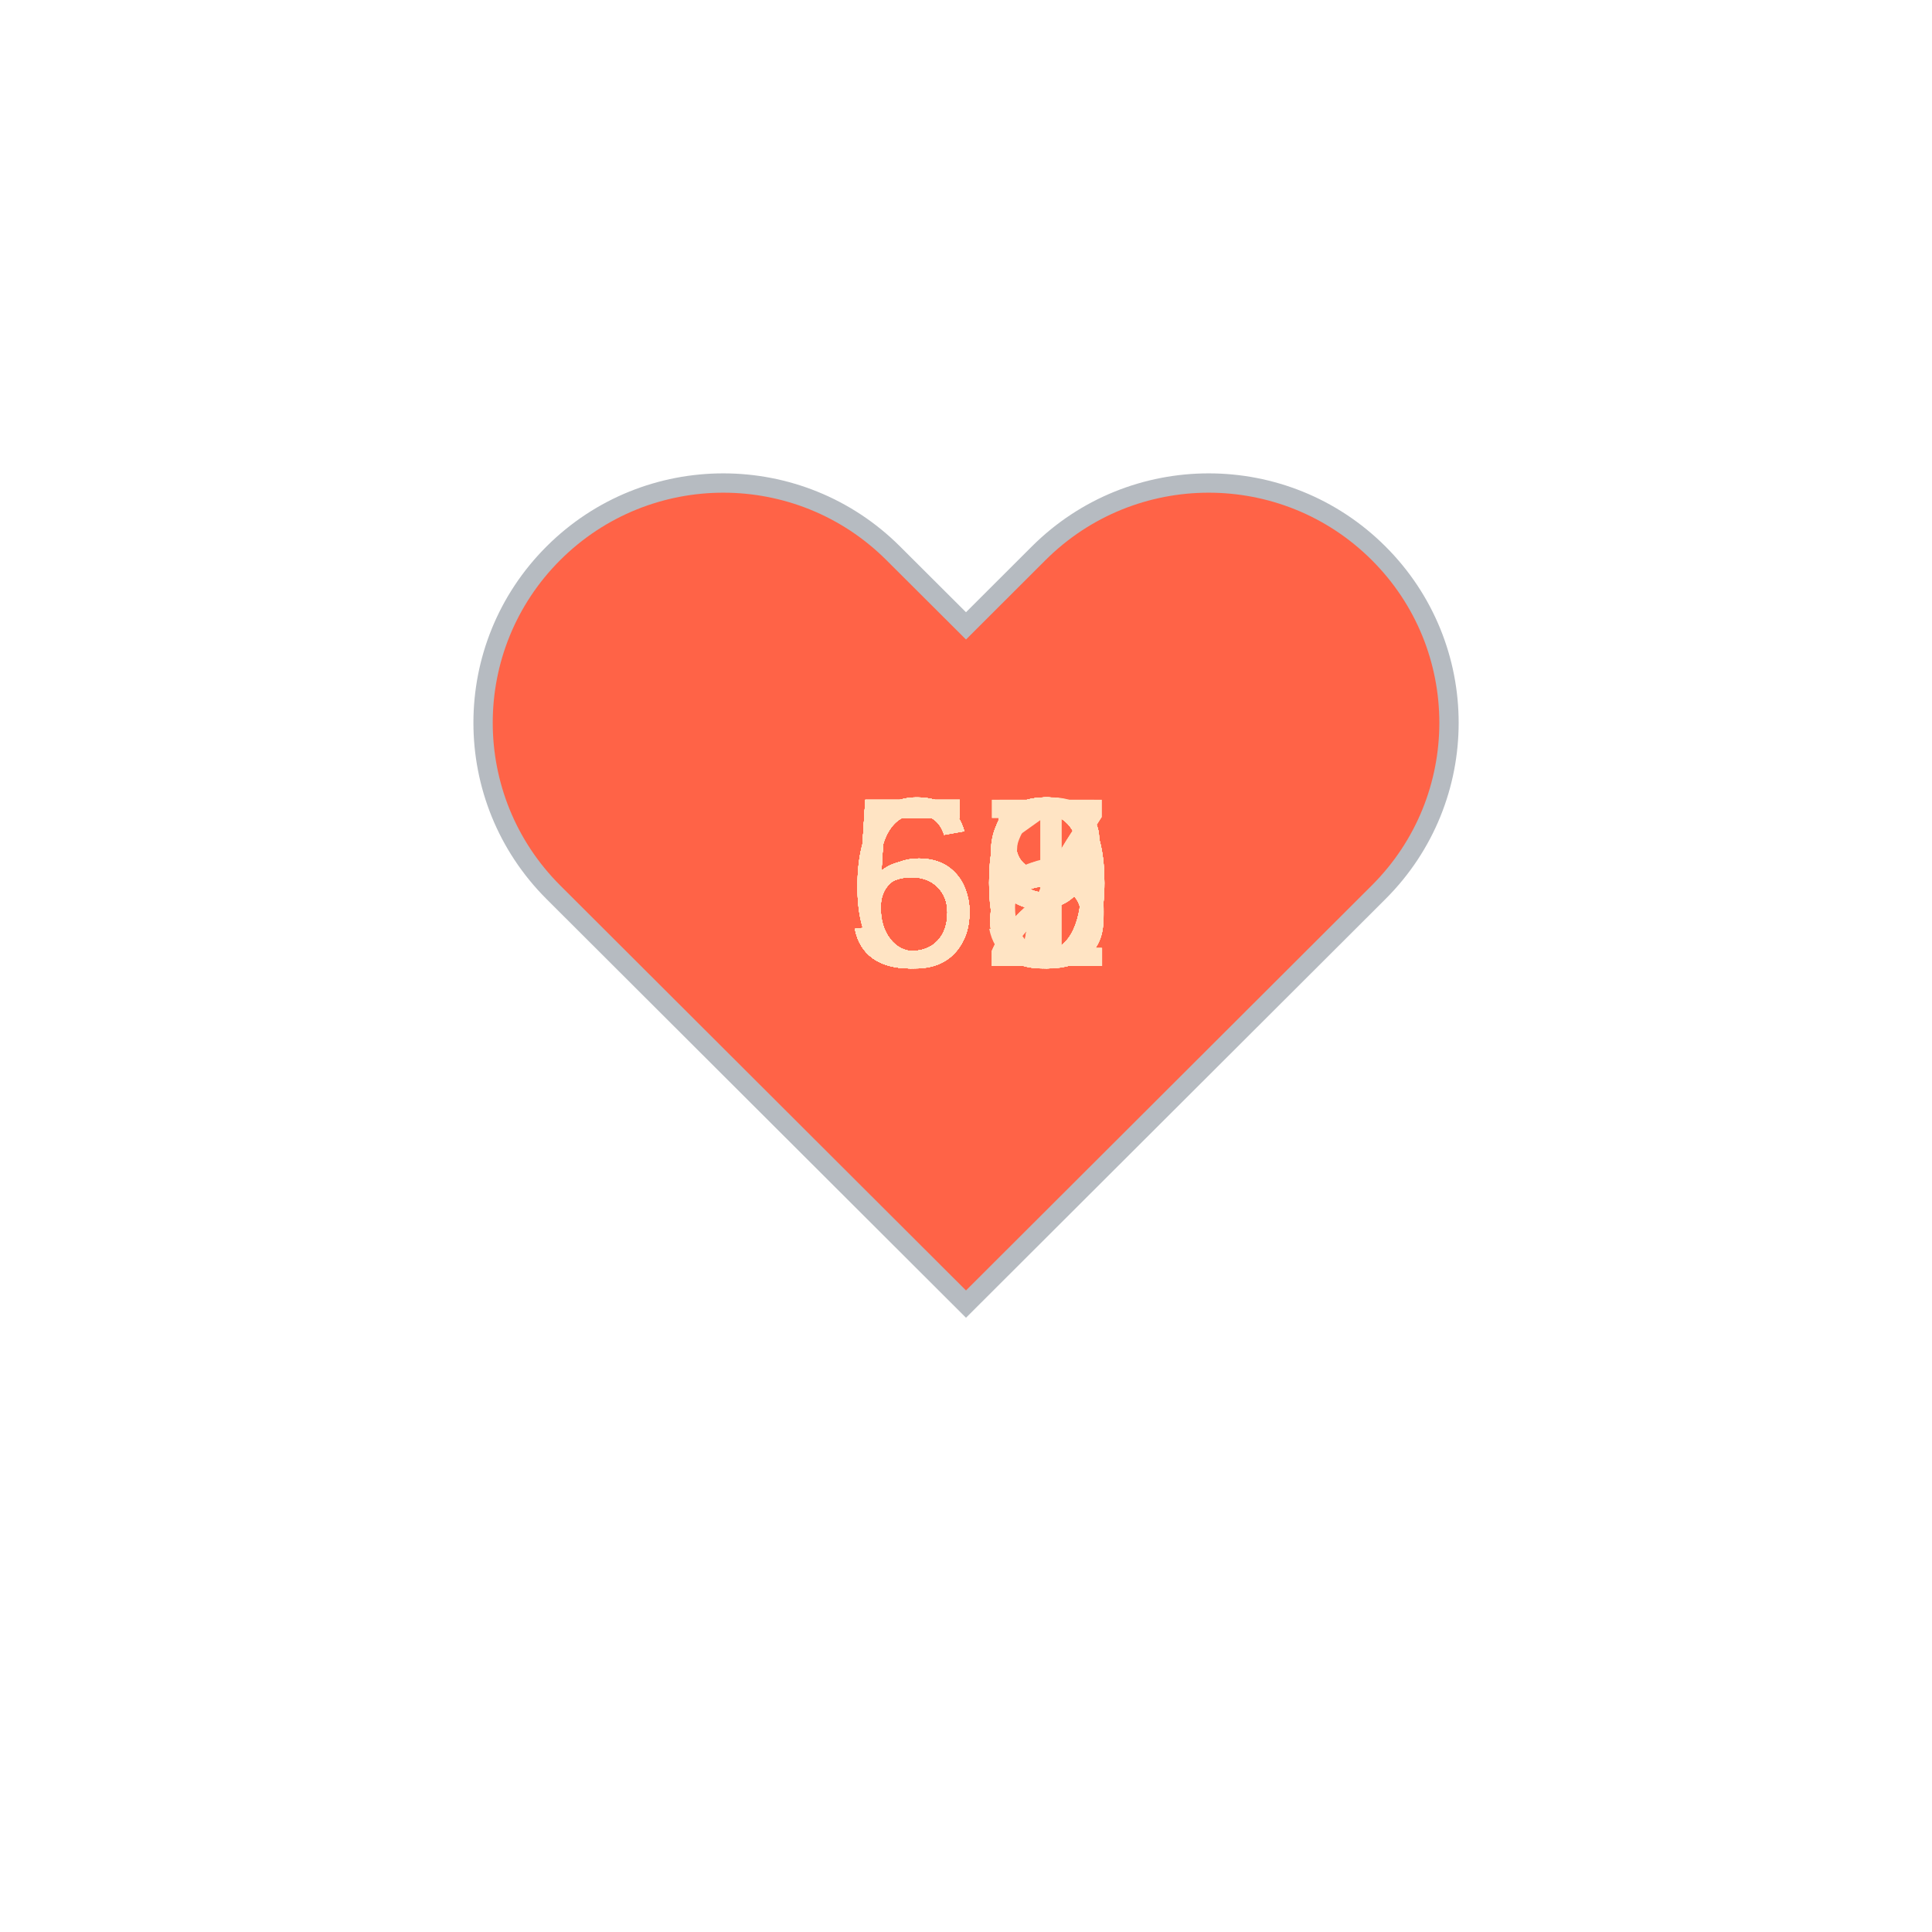
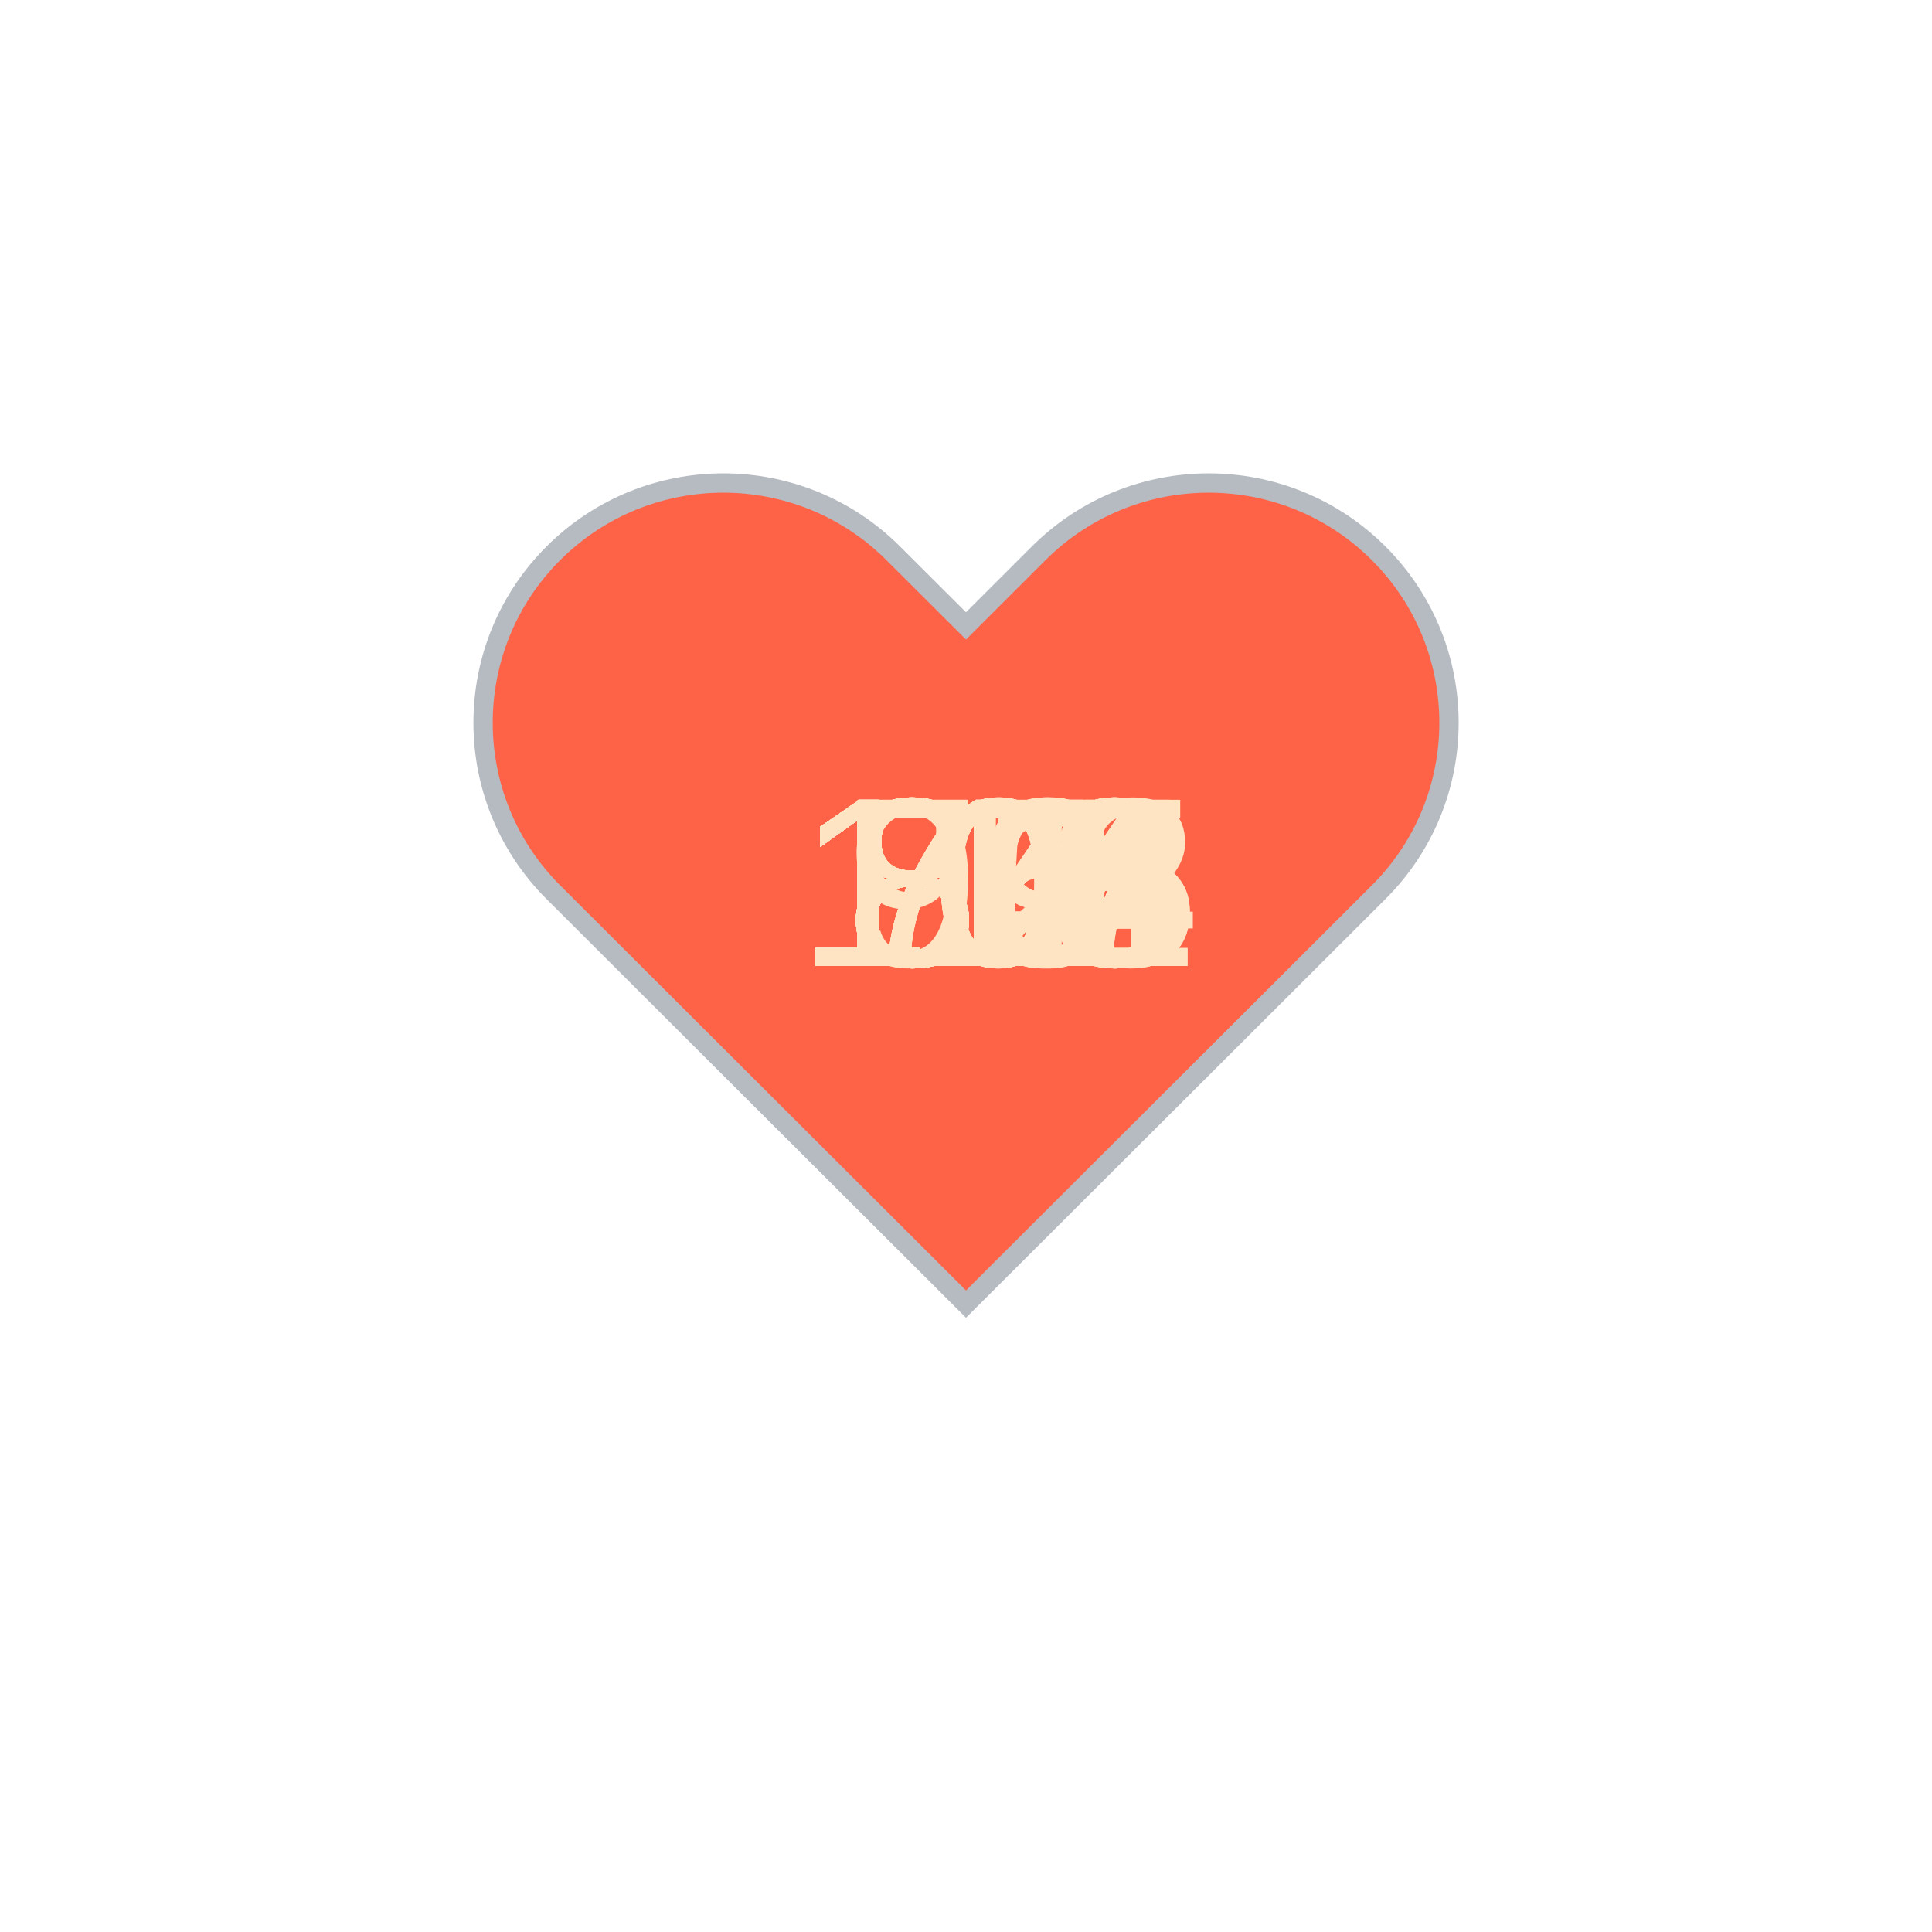
<svg xmlns="http://www.w3.org/2000/svg" baseProfile="full" height="150" version="1.1" viewBox="0,0,200,200" width="150">
  <defs />
  <g transform="translate(100 100)">
    <path d="M92.71,7.27L92.71,7.27c-9.71-9.69-25.46-9.69-35.18,0L50,14.79l-7.54-7.52C32.75-2.42,17-2.42,7.29,7.27v0 c-9.71,9.69-9.71,25.41,0,35.1L50,85l42.71-42.63C102.43,32.68,102.43,16.96,92.71,7.27z" fill="tomato" stroke="#B6BBC1" stroke-width="2" transform="translate(-50 -50)" />
    <animateTransform additive="sum" attributeName="transform" dur="1.2s" repeatCount="indefinite" type="scale" values="1; 1.5; 1.25; 1.5; 1.5; 1;" />
-     <text fill="bisque" style="font-size:25px; font-family:Arial" transform="translate(-12.5 0)">59<animate attributeName="visibility" dur="36.0s" keyTimes="0;0.03;0.07;0.1;0.13;0.17;0.2;0.23;0.27;0.3;0.33;0.37;0.4;0.43;0.47;0.5;0.53;0.57;0.6;0.63;0.67;0.7;0.73;0.77;0.8;0.83;0.87;0.9;0.93;0.97;1.0" repeatCount="indefinite" values="visible;hidden;hidden;hidden;hidden;hidden;hidden;hidden;hidden;hidden;hidden;hidden;hidden;hidden;hidden;hidden;hidden;hidden;hidden;hidden;hidden;hidden;hidden;hidden;hidden;hidden;hidden;hidden;hidden;hidden;hidden" />
+     <text fill="bisque" style="font-size:25px; font-family:Arial" transform="translate(-12.5 0)">84<animate attributeName="visibility" dur="36.0s" keyTimes="0;0.03;0.07;0.1;0.13;0.17;0.2;0.23;0.27;0.3;0.33;0.37;0.4;0.43;0.47;0.5;0.53;0.57;0.6;0.63;0.67;0.7;0.73;0.77;0.8;0.83;0.87;0.9;0.93;0.97;1.0" repeatCount="indefinite" values="visible;hidden;hidden;hidden;hidden;hidden;hidden;hidden;hidden;hidden;hidden;hidden;hidden;hidden;hidden;hidden;hidden;hidden;hidden;hidden;hidden;hidden;hidden;hidden;hidden;hidden;hidden;hidden;hidden;hidden;hidden" />
    </text>
-     <text fill="bisque" style="font-size:25px; font-family:Arial" transform="translate(-12.5 0)">60<animate attributeName="visibility" dur="36.0s" keyTimes="0;0.03;0.07;0.1;0.13;0.17;0.2;0.23;0.27;0.3;0.33;0.37;0.4;0.43;0.47;0.5;0.53;0.57;0.6;0.63;0.67;0.7;0.73;0.77;0.8;0.83;0.87;0.9;0.93;0.97;1.0" repeatCount="indefinite" values="hidden;visible;hidden;hidden;hidden;hidden;hidden;hidden;hidden;hidden;hidden;hidden;hidden;hidden;hidden;hidden;hidden;hidden;hidden;hidden;hidden;hidden;hidden;hidden;hidden;hidden;hidden;hidden;hidden;hidden;hidden" />
+     <text fill="bisque" style="font-size:25px; font-family:Arial" transform="translate(-12.5 0)">87<animate attributeName="visibility" dur="36.0s" keyTimes="0;0.03;0.07;0.1;0.13;0.17;0.2;0.23;0.27;0.3;0.33;0.37;0.4;0.43;0.47;0.5;0.53;0.57;0.6;0.63;0.67;0.7;0.73;0.77;0.8;0.83;0.87;0.9;0.93;0.97;1.0" repeatCount="indefinite" values="hidden;visible;hidden;hidden;hidden;hidden;hidden;hidden;hidden;hidden;hidden;hidden;hidden;hidden;hidden;hidden;hidden;hidden;hidden;hidden;hidden;hidden;hidden;hidden;hidden;hidden;hidden;hidden;hidden;hidden;hidden" />
    </text>
-     <text fill="bisque" style="font-size:25px; font-family:Arial" transform="translate(-12.5 0)">59<animate attributeName="visibility" dur="36.0s" keyTimes="0;0.03;0.07;0.1;0.13;0.17;0.2;0.23;0.27;0.3;0.33;0.37;0.4;0.43;0.47;0.5;0.53;0.57;0.6;0.63;0.67;0.7;0.73;0.77;0.8;0.83;0.87;0.9;0.93;0.97;1.0" repeatCount="indefinite" values="hidden;hidden;visible;hidden;hidden;hidden;hidden;hidden;hidden;hidden;hidden;hidden;hidden;hidden;hidden;hidden;hidden;hidden;hidden;hidden;hidden;hidden;hidden;hidden;hidden;hidden;hidden;hidden;hidden;hidden;hidden" />
+     <text fill="bisque" style="font-size:25px; font-family:Arial" transform="translate(-12.5 0)">87<animate attributeName="visibility" dur="36.0s" keyTimes="0;0.03;0.07;0.1;0.13;0.17;0.2;0.23;0.27;0.3;0.33;0.37;0.4;0.43;0.47;0.5;0.53;0.57;0.6;0.63;0.67;0.7;0.73;0.77;0.8;0.83;0.87;0.9;0.93;0.97;1.0" repeatCount="indefinite" values="hidden;hidden;visible;hidden;hidden;hidden;hidden;hidden;hidden;hidden;hidden;hidden;hidden;hidden;hidden;hidden;hidden;hidden;hidden;hidden;hidden;hidden;hidden;hidden;hidden;hidden;hidden;hidden;hidden;hidden;hidden" />
    </text>
-     <text fill="bisque" style="font-size:25px; font-family:Arial" transform="translate(-12.5 0)">59<animate attributeName="visibility" dur="36.0s" keyTimes="0;0.03;0.07;0.1;0.13;0.17;0.2;0.23;0.27;0.3;0.33;0.37;0.4;0.43;0.47;0.5;0.53;0.57;0.6;0.63;0.67;0.7;0.73;0.77;0.8;0.83;0.87;0.9;0.93;0.97;1.0" repeatCount="indefinite" values="hidden;hidden;hidden;visible;hidden;hidden;hidden;hidden;hidden;hidden;hidden;hidden;hidden;hidden;hidden;hidden;hidden;hidden;hidden;hidden;hidden;hidden;hidden;hidden;hidden;hidden;hidden;hidden;hidden;hidden;hidden" />
+     <text fill="bisque" style="font-size:25px; font-family:Arial" transform="translate(-12.5 0)">89<animate attributeName="visibility" dur="36.0s" keyTimes="0;0.03;0.07;0.1;0.13;0.17;0.2;0.23;0.27;0.3;0.33;0.37;0.4;0.43;0.47;0.5;0.53;0.57;0.6;0.63;0.67;0.7;0.73;0.77;0.8;0.83;0.87;0.9;0.93;0.97;1.0" repeatCount="indefinite" values="hidden;hidden;hidden;visible;hidden;hidden;hidden;hidden;hidden;hidden;hidden;hidden;hidden;hidden;hidden;hidden;hidden;hidden;hidden;hidden;hidden;hidden;hidden;hidden;hidden;hidden;hidden;hidden;hidden;hidden;hidden" />
    </text>
-     <text fill="bisque" style="font-size:25px; font-family:Arial" transform="translate(-12.5 0)">60<animate attributeName="visibility" dur="36.0s" keyTimes="0;0.03;0.07;0.1;0.13;0.17;0.2;0.23;0.27;0.3;0.33;0.37;0.4;0.43;0.47;0.5;0.53;0.57;0.6;0.63;0.67;0.7;0.73;0.77;0.8;0.83;0.87;0.9;0.93;0.97;1.0" repeatCount="indefinite" values="hidden;hidden;hidden;hidden;visible;hidden;hidden;hidden;hidden;hidden;hidden;hidden;hidden;hidden;hidden;hidden;hidden;hidden;hidden;hidden;hidden;hidden;hidden;hidden;hidden;hidden;hidden;hidden;hidden;hidden;hidden" />
+     <text fill="bisque" style="font-size:25px; font-family:Arial" transform="translate(-12.5 0)">84<animate attributeName="visibility" dur="36.0s" keyTimes="0;0.03;0.07;0.1;0.13;0.17;0.2;0.23;0.27;0.3;0.33;0.37;0.4;0.43;0.47;0.5;0.53;0.57;0.6;0.63;0.67;0.7;0.73;0.77;0.8;0.83;0.87;0.9;0.93;0.97;1.0" repeatCount="indefinite" values="hidden;hidden;hidden;hidden;visible;hidden;hidden;hidden;hidden;hidden;hidden;hidden;hidden;hidden;hidden;hidden;hidden;hidden;hidden;hidden;hidden;hidden;hidden;hidden;hidden;hidden;hidden;hidden;hidden;hidden;hidden" />
    </text>
-     <text fill="bisque" style="font-size:25px; font-family:Arial" transform="translate(-12.5 0)">60<animate attributeName="visibility" dur="36.0s" keyTimes="0;0.03;0.07;0.1;0.13;0.17;0.2;0.23;0.27;0.3;0.33;0.37;0.4;0.43;0.47;0.5;0.53;0.57;0.6;0.63;0.67;0.7;0.73;0.77;0.8;0.83;0.87;0.9;0.93;0.97;1.0" repeatCount="indefinite" values="hidden;hidden;hidden;hidden;hidden;visible;hidden;hidden;hidden;hidden;hidden;hidden;hidden;hidden;hidden;hidden;hidden;hidden;hidden;hidden;hidden;hidden;hidden;hidden;hidden;hidden;hidden;hidden;hidden;hidden;hidden" />
+     <text fill="bisque" style="font-size:25px; font-family:Arial" transform="translate(-12.5 0)">84<animate attributeName="visibility" dur="36.0s" keyTimes="0;0.03;0.07;0.1;0.13;0.17;0.2;0.23;0.27;0.3;0.33;0.37;0.4;0.43;0.47;0.5;0.53;0.57;0.6;0.63;0.67;0.7;0.73;0.77;0.8;0.83;0.87;0.9;0.93;0.97;1.0" repeatCount="indefinite" values="hidden;hidden;hidden;hidden;hidden;visible;hidden;hidden;hidden;hidden;hidden;hidden;hidden;hidden;hidden;hidden;hidden;hidden;hidden;hidden;hidden;hidden;hidden;hidden;hidden;hidden;hidden;hidden;hidden;hidden;hidden" />
    </text>
-     <text fill="bisque" style="font-size:25px; font-family:Arial" transform="translate(-12.5 0)">60<animate attributeName="visibility" dur="36.0s" keyTimes="0;0.03;0.07;0.1;0.13;0.17;0.2;0.23;0.27;0.3;0.33;0.37;0.4;0.43;0.47;0.5;0.53;0.57;0.6;0.63;0.67;0.7;0.73;0.77;0.8;0.83;0.87;0.9;0.93;0.97;1.0" repeatCount="indefinite" values="hidden;hidden;hidden;hidden;hidden;hidden;visible;hidden;hidden;hidden;hidden;hidden;hidden;hidden;hidden;hidden;hidden;hidden;hidden;hidden;hidden;hidden;hidden;hidden;hidden;hidden;hidden;hidden;hidden;hidden;hidden" />
+     <text fill="bisque" style="font-size:25px; font-family:Arial" transform="translate(-12.5 0)">84<animate attributeName="visibility" dur="36.0s" keyTimes="0;0.03;0.07;0.1;0.13;0.17;0.2;0.23;0.27;0.3;0.33;0.37;0.4;0.43;0.47;0.5;0.53;0.57;0.6;0.63;0.67;0.7;0.73;0.77;0.8;0.83;0.87;0.9;0.93;0.97;1.0" repeatCount="indefinite" values="hidden;hidden;hidden;hidden;hidden;hidden;visible;hidden;hidden;hidden;hidden;hidden;hidden;hidden;hidden;hidden;hidden;hidden;hidden;hidden;hidden;hidden;hidden;hidden;hidden;hidden;hidden;hidden;hidden;hidden;hidden" />
    </text>
-     <text fill="bisque" style="font-size:25px; font-family:Arial" transform="translate(-12.5 0)">62<animate attributeName="visibility" dur="36.0s" keyTimes="0;0.03;0.07;0.1;0.13;0.17;0.2;0.23;0.27;0.3;0.33;0.37;0.4;0.43;0.47;0.5;0.53;0.57;0.6;0.63;0.67;0.7;0.73;0.77;0.8;0.83;0.87;0.9;0.93;0.97;1.0" repeatCount="indefinite" values="hidden;hidden;hidden;hidden;hidden;hidden;hidden;visible;hidden;hidden;hidden;hidden;hidden;hidden;hidden;hidden;hidden;hidden;hidden;hidden;hidden;hidden;hidden;hidden;hidden;hidden;hidden;hidden;hidden;hidden;hidden" />
+     <text fill="bisque" style="font-size:25px; font-family:Arial" transform="translate(-12.5 0)">86<animate attributeName="visibility" dur="36.0s" keyTimes="0;0.03;0.07;0.1;0.13;0.17;0.2;0.23;0.27;0.3;0.33;0.37;0.4;0.43;0.47;0.5;0.53;0.57;0.6;0.63;0.67;0.7;0.73;0.77;0.8;0.83;0.87;0.9;0.93;0.97;1.0" repeatCount="indefinite" values="hidden;hidden;hidden;hidden;hidden;hidden;hidden;visible;hidden;hidden;hidden;hidden;hidden;hidden;hidden;hidden;hidden;hidden;hidden;hidden;hidden;hidden;hidden;hidden;hidden;hidden;hidden;hidden;hidden;hidden;hidden" />
    </text>
-     <text fill="bisque" style="font-size:25px; font-family:Arial" transform="translate(-12.5 0)">52<animate attributeName="visibility" dur="36.0s" keyTimes="0;0.03;0.07;0.1;0.13;0.17;0.2;0.23;0.27;0.3;0.33;0.37;0.4;0.43;0.47;0.5;0.53;0.57;0.6;0.63;0.67;0.7;0.73;0.77;0.8;0.83;0.87;0.9;0.93;0.97;1.0" repeatCount="indefinite" values="hidden;hidden;hidden;hidden;hidden;hidden;hidden;hidden;visible;hidden;hidden;hidden;hidden;hidden;hidden;hidden;hidden;hidden;hidden;hidden;hidden;hidden;hidden;hidden;hidden;hidden;hidden;hidden;hidden;hidden;hidden" />
+     <text fill="bisque" style="font-size:25px; font-family:Arial" transform="translate(-12.5 0)">92<animate attributeName="visibility" dur="36.0s" keyTimes="0;0.03;0.07;0.1;0.13;0.17;0.2;0.23;0.27;0.3;0.33;0.37;0.4;0.43;0.47;0.5;0.53;0.57;0.6;0.63;0.67;0.7;0.73;0.77;0.8;0.83;0.87;0.9;0.93;0.97;1.0" repeatCount="indefinite" values="hidden;hidden;hidden;hidden;hidden;hidden;hidden;hidden;visible;hidden;hidden;hidden;hidden;hidden;hidden;hidden;hidden;hidden;hidden;hidden;hidden;hidden;hidden;hidden;hidden;hidden;hidden;hidden;hidden;hidden;hidden" />
    </text>
-     <text fill="bisque" style="font-size:25px; font-family:Arial" transform="translate(-12.5 0)">60<animate attributeName="visibility" dur="36.0s" keyTimes="0;0.03;0.07;0.1;0.13;0.17;0.2;0.23;0.27;0.3;0.33;0.37;0.4;0.43;0.47;0.5;0.53;0.57;0.6;0.63;0.67;0.7;0.73;0.77;0.8;0.83;0.87;0.9;0.93;0.97;1.0" repeatCount="indefinite" values="hidden;hidden;hidden;hidden;hidden;hidden;hidden;hidden;hidden;visible;hidden;hidden;hidden;hidden;hidden;hidden;hidden;hidden;hidden;hidden;hidden;hidden;hidden;hidden;hidden;hidden;hidden;hidden;hidden;hidden;hidden" />
+     <text fill="bisque" style="font-size:25px; font-family:Arial" transform="translate(-17.5 0)">105<animate attributeName="visibility" dur="36.0s" keyTimes="0;0.03;0.07;0.1;0.13;0.17;0.2;0.23;0.27;0.3;0.33;0.37;0.4;0.43;0.47;0.5;0.53;0.57;0.6;0.63;0.67;0.7;0.73;0.77;0.8;0.83;0.87;0.9;0.93;0.97;1.0" repeatCount="indefinite" values="hidden;hidden;hidden;hidden;hidden;hidden;hidden;hidden;hidden;visible;hidden;hidden;hidden;hidden;hidden;hidden;hidden;hidden;hidden;hidden;hidden;hidden;hidden;hidden;hidden;hidden;hidden;hidden;hidden;hidden;hidden" />
    </text>
-     <text fill="bisque" style="font-size:25px; font-family:Arial" transform="translate(-12.5 0)">61<animate attributeName="visibility" dur="36.0s" keyTimes="0;0.03;0.07;0.1;0.13;0.17;0.2;0.23;0.27;0.3;0.33;0.37;0.4;0.43;0.47;0.5;0.53;0.57;0.6;0.63;0.67;0.7;0.73;0.77;0.8;0.83;0.87;0.9;0.93;0.97;1.0" repeatCount="indefinite" values="hidden;hidden;hidden;hidden;hidden;hidden;hidden;hidden;hidden;hidden;visible;hidden;hidden;hidden;hidden;hidden;hidden;hidden;hidden;hidden;hidden;hidden;hidden;hidden;hidden;hidden;hidden;hidden;hidden;hidden;hidden" />
+     <text fill="bisque" style="font-size:25px; font-family:Arial" transform="translate(-17.5 0)">102<animate attributeName="visibility" dur="36.0s" keyTimes="0;0.03;0.07;0.1;0.13;0.17;0.2;0.23;0.27;0.3;0.33;0.37;0.4;0.43;0.47;0.5;0.53;0.57;0.6;0.63;0.67;0.7;0.73;0.77;0.8;0.83;0.87;0.9;0.93;0.97;1.0" repeatCount="indefinite" values="hidden;hidden;hidden;hidden;hidden;hidden;hidden;hidden;hidden;hidden;visible;hidden;hidden;hidden;hidden;hidden;hidden;hidden;hidden;hidden;hidden;hidden;hidden;hidden;hidden;hidden;hidden;hidden;hidden;hidden;hidden" />
    </text>
-     <text fill="bisque" style="font-size:25px; font-family:Arial" transform="translate(-12.5 0)">59<animate attributeName="visibility" dur="36.0s" keyTimes="0;0.03;0.07;0.1;0.13;0.17;0.2;0.23;0.27;0.3;0.33;0.37;0.4;0.43;0.47;0.5;0.53;0.57;0.6;0.63;0.67;0.7;0.73;0.77;0.8;0.83;0.87;0.9;0.93;0.97;1.0" repeatCount="indefinite" values="hidden;hidden;hidden;hidden;hidden;hidden;hidden;hidden;hidden;hidden;hidden;visible;hidden;hidden;hidden;hidden;hidden;hidden;hidden;hidden;hidden;hidden;hidden;hidden;hidden;hidden;hidden;hidden;hidden;hidden;hidden" />
+     <text fill="bisque" style="font-size:25px; font-family:Arial" transform="translate(-17.5 0)">104<animate attributeName="visibility" dur="36.0s" keyTimes="0;0.03;0.07;0.1;0.13;0.17;0.2;0.23;0.27;0.3;0.33;0.37;0.4;0.43;0.47;0.5;0.53;0.57;0.6;0.63;0.67;0.7;0.73;0.77;0.8;0.83;0.87;0.9;0.93;0.97;1.0" repeatCount="indefinite" values="hidden;hidden;hidden;hidden;hidden;hidden;hidden;hidden;hidden;hidden;hidden;visible;hidden;hidden;hidden;hidden;hidden;hidden;hidden;hidden;hidden;hidden;hidden;hidden;hidden;hidden;hidden;hidden;hidden;hidden;hidden" />
    </text>
-     <text fill="bisque" style="font-size:25px; font-family:Arial" transform="translate(-12.5 0)">55<animate attributeName="visibility" dur="36.0s" keyTimes="0;0.03;0.07;0.1;0.13;0.17;0.2;0.23;0.27;0.3;0.33;0.37;0.4;0.43;0.47;0.5;0.53;0.57;0.6;0.63;0.67;0.7;0.73;0.77;0.8;0.83;0.87;0.9;0.93;0.97;1.0" repeatCount="indefinite" values="hidden;hidden;hidden;hidden;hidden;hidden;hidden;hidden;hidden;hidden;hidden;hidden;visible;hidden;hidden;hidden;hidden;hidden;hidden;hidden;hidden;hidden;hidden;hidden;hidden;hidden;hidden;hidden;hidden;hidden;hidden" />
+     <text fill="bisque" style="font-size:25px; font-family:Arial" transform="translate(-17.5 0)">105<animate attributeName="visibility" dur="36.0s" keyTimes="0;0.03;0.07;0.1;0.13;0.17;0.2;0.23;0.27;0.3;0.33;0.37;0.4;0.43;0.47;0.5;0.53;0.57;0.6;0.63;0.67;0.7;0.73;0.77;0.8;0.83;0.87;0.9;0.93;0.97;1.0" repeatCount="indefinite" values="hidden;hidden;hidden;hidden;hidden;hidden;hidden;hidden;hidden;hidden;hidden;hidden;visible;hidden;hidden;hidden;hidden;hidden;hidden;hidden;hidden;hidden;hidden;hidden;hidden;hidden;hidden;hidden;hidden;hidden;hidden" />
    </text>
-     <text fill="bisque" style="font-size:25px; font-family:Arial" transform="translate(-12.5 0)">58<animate attributeName="visibility" dur="36.0s" keyTimes="0;0.03;0.07;0.1;0.13;0.17;0.2;0.23;0.27;0.3;0.33;0.37;0.4;0.43;0.47;0.5;0.53;0.57;0.6;0.63;0.67;0.7;0.73;0.77;0.8;0.83;0.87;0.9;0.93;0.97;1.0" repeatCount="indefinite" values="hidden;hidden;hidden;hidden;hidden;hidden;hidden;hidden;hidden;hidden;hidden;hidden;hidden;visible;hidden;hidden;hidden;hidden;hidden;hidden;hidden;hidden;hidden;hidden;hidden;hidden;hidden;hidden;hidden;hidden;hidden" />
+     <text fill="bisque" style="font-size:25px; font-family:Arial" transform="translate(-17.5 0)">113<animate attributeName="visibility" dur="36.0s" keyTimes="0;0.03;0.07;0.1;0.13;0.17;0.2;0.23;0.27;0.3;0.33;0.37;0.4;0.43;0.47;0.5;0.53;0.57;0.6;0.63;0.67;0.7;0.73;0.77;0.8;0.83;0.87;0.9;0.93;0.97;1.0" repeatCount="indefinite" values="hidden;hidden;hidden;hidden;hidden;hidden;hidden;hidden;hidden;hidden;hidden;hidden;hidden;visible;hidden;hidden;hidden;hidden;hidden;hidden;hidden;hidden;hidden;hidden;hidden;hidden;hidden;hidden;hidden;hidden;hidden" />
    </text>
-     <text fill="bisque" style="font-size:25px; font-family:Arial" transform="translate(-12.5 0)">58<animate attributeName="visibility" dur="36.0s" keyTimes="0;0.03;0.07;0.1;0.13;0.17;0.2;0.23;0.27;0.3;0.33;0.37;0.4;0.43;0.47;0.5;0.53;0.57;0.6;0.63;0.67;0.7;0.73;0.77;0.8;0.83;0.87;0.9;0.93;0.97;1.0" repeatCount="indefinite" values="hidden;hidden;hidden;hidden;hidden;hidden;hidden;hidden;hidden;hidden;hidden;hidden;hidden;hidden;visible;hidden;hidden;hidden;hidden;hidden;hidden;hidden;hidden;hidden;hidden;hidden;hidden;hidden;hidden;hidden;hidden" />
+     <text fill="bisque" style="font-size:25px; font-family:Arial" transform="translate(-17.5 0)">113<animate attributeName="visibility" dur="36.0s" keyTimes="0;0.03;0.07;0.1;0.13;0.17;0.2;0.23;0.27;0.3;0.33;0.37;0.4;0.43;0.47;0.5;0.53;0.57;0.6;0.63;0.67;0.7;0.73;0.77;0.8;0.83;0.87;0.9;0.93;0.97;1.0" repeatCount="indefinite" values="hidden;hidden;hidden;hidden;hidden;hidden;hidden;hidden;hidden;hidden;hidden;hidden;hidden;hidden;visible;hidden;hidden;hidden;hidden;hidden;hidden;hidden;hidden;hidden;hidden;hidden;hidden;hidden;hidden;hidden;hidden" />
    </text>
-     <text fill="bisque" style="font-size:25px; font-family:Arial" transform="translate(-12.5 0)">59<animate attributeName="visibility" dur="36.0s" keyTimes="0;0.03;0.07;0.1;0.13;0.17;0.2;0.23;0.27;0.3;0.33;0.37;0.4;0.43;0.47;0.5;0.53;0.57;0.6;0.63;0.67;0.7;0.73;0.77;0.8;0.83;0.87;0.9;0.93;0.97;1.0" repeatCount="indefinite" values="hidden;hidden;hidden;hidden;hidden;hidden;hidden;hidden;hidden;hidden;hidden;hidden;hidden;hidden;hidden;visible;hidden;hidden;hidden;hidden;hidden;hidden;hidden;hidden;hidden;hidden;hidden;hidden;hidden;hidden;hidden" />
+     <text fill="bisque" style="font-size:25px; font-family:Arial" transform="translate(-17.5 0)">110<animate attributeName="visibility" dur="36.0s" keyTimes="0;0.03;0.07;0.1;0.13;0.17;0.2;0.23;0.27;0.3;0.33;0.37;0.4;0.43;0.47;0.5;0.53;0.57;0.6;0.63;0.67;0.7;0.73;0.77;0.8;0.83;0.87;0.9;0.93;0.97;1.0" repeatCount="indefinite" values="hidden;hidden;hidden;hidden;hidden;hidden;hidden;hidden;hidden;hidden;hidden;hidden;hidden;hidden;hidden;visible;hidden;hidden;hidden;hidden;hidden;hidden;hidden;hidden;hidden;hidden;hidden;hidden;hidden;hidden;hidden" />
    </text>
-     <text fill="bisque" style="font-size:25px; font-family:Arial" transform="translate(-12.5 0)">56<animate attributeName="visibility" dur="36.0s" keyTimes="0;0.03;0.07;0.1;0.13;0.17;0.2;0.23;0.27;0.3;0.33;0.37;0.4;0.43;0.47;0.5;0.53;0.57;0.6;0.63;0.67;0.7;0.73;0.77;0.8;0.83;0.87;0.9;0.93;0.97;1.0" repeatCount="indefinite" values="hidden;hidden;hidden;hidden;hidden;hidden;hidden;hidden;hidden;hidden;hidden;hidden;hidden;hidden;hidden;hidden;visible;hidden;hidden;hidden;hidden;hidden;hidden;hidden;hidden;hidden;hidden;hidden;hidden;hidden;hidden" />
+     <text fill="bisque" style="font-size:25px; font-family:Arial" transform="translate(-17.5 0)">112<animate attributeName="visibility" dur="36.0s" keyTimes="0;0.03;0.07;0.1;0.13;0.17;0.2;0.23;0.27;0.3;0.33;0.37;0.4;0.43;0.47;0.5;0.53;0.57;0.6;0.63;0.67;0.7;0.73;0.77;0.8;0.83;0.87;0.9;0.93;0.97;1.0" repeatCount="indefinite" values="hidden;hidden;hidden;hidden;hidden;hidden;hidden;hidden;hidden;hidden;hidden;hidden;hidden;hidden;hidden;hidden;visible;hidden;hidden;hidden;hidden;hidden;hidden;hidden;hidden;hidden;hidden;hidden;hidden;hidden;hidden" />
    </text>
-     <text fill="bisque" style="font-size:25px; font-family:Arial" transform="translate(-12.5 0)">58<animate attributeName="visibility" dur="36.0s" keyTimes="0;0.03;0.07;0.1;0.13;0.17;0.2;0.23;0.27;0.3;0.33;0.37;0.4;0.43;0.47;0.5;0.53;0.57;0.6;0.63;0.67;0.7;0.73;0.77;0.8;0.83;0.87;0.9;0.93;0.97;1.0" repeatCount="indefinite" values="hidden;hidden;hidden;hidden;hidden;hidden;hidden;hidden;hidden;hidden;hidden;hidden;hidden;hidden;hidden;hidden;hidden;visible;hidden;hidden;hidden;hidden;hidden;hidden;hidden;hidden;hidden;hidden;hidden;hidden;hidden" />
+     <text fill="bisque" style="font-size:25px; font-family:Arial" transform="translate(-17.5 0)">114<animate attributeName="visibility" dur="36.0s" keyTimes="0;0.03;0.07;0.1;0.13;0.17;0.2;0.23;0.27;0.3;0.33;0.37;0.4;0.43;0.47;0.5;0.53;0.57;0.6;0.63;0.67;0.7;0.73;0.77;0.8;0.83;0.87;0.9;0.93;0.97;1.0" repeatCount="indefinite" values="hidden;hidden;hidden;hidden;hidden;hidden;hidden;hidden;hidden;hidden;hidden;hidden;hidden;hidden;hidden;hidden;hidden;visible;hidden;hidden;hidden;hidden;hidden;hidden;hidden;hidden;hidden;hidden;hidden;hidden;hidden" />
    </text>
-     <text fill="bisque" style="font-size:25px; font-family:Arial" transform="translate(-12.5 0)">58<animate attributeName="visibility" dur="36.0s" keyTimes="0;0.03;0.07;0.1;0.13;0.17;0.2;0.23;0.27;0.3;0.33;0.37;0.4;0.43;0.47;0.5;0.53;0.57;0.6;0.63;0.67;0.7;0.73;0.77;0.8;0.83;0.87;0.9;0.93;0.97;1.0" repeatCount="indefinite" values="hidden;hidden;hidden;hidden;hidden;hidden;hidden;hidden;hidden;hidden;hidden;hidden;hidden;hidden;hidden;hidden;hidden;hidden;visible;hidden;hidden;hidden;hidden;hidden;hidden;hidden;hidden;hidden;hidden;hidden;hidden" />
+     <text fill="bisque" style="font-size:25px; font-family:Arial" transform="translate(-17.5 0)">117<animate attributeName="visibility" dur="36.0s" keyTimes="0;0.03;0.07;0.1;0.13;0.17;0.2;0.23;0.27;0.3;0.33;0.37;0.4;0.43;0.47;0.5;0.53;0.57;0.6;0.63;0.67;0.7;0.73;0.77;0.8;0.83;0.87;0.9;0.93;0.97;1.0" repeatCount="indefinite" values="hidden;hidden;hidden;hidden;hidden;hidden;hidden;hidden;hidden;hidden;hidden;hidden;hidden;hidden;hidden;hidden;hidden;hidden;visible;hidden;hidden;hidden;hidden;hidden;hidden;hidden;hidden;hidden;hidden;hidden;hidden" />
    </text>
-     <text fill="bisque" style="font-size:25px; font-family:Arial" transform="translate(-12.5 0)">60<animate attributeName="visibility" dur="36.0s" keyTimes="0;0.03;0.07;0.1;0.13;0.17;0.2;0.23;0.27;0.3;0.33;0.37;0.4;0.43;0.47;0.5;0.53;0.57;0.6;0.63;0.67;0.7;0.73;0.77;0.8;0.83;0.87;0.9;0.93;0.97;1.0" repeatCount="indefinite" values="hidden;hidden;hidden;hidden;hidden;hidden;hidden;hidden;hidden;hidden;hidden;hidden;hidden;hidden;hidden;hidden;hidden;hidden;hidden;visible;hidden;hidden;hidden;hidden;hidden;hidden;hidden;hidden;hidden;hidden;hidden" />
+     <text fill="bisque" style="font-size:25px; font-family:Arial" transform="translate(-17.5 0)">117<animate attributeName="visibility" dur="36.0s" keyTimes="0;0.03;0.07;0.1;0.13;0.17;0.2;0.23;0.27;0.3;0.33;0.37;0.4;0.43;0.47;0.5;0.53;0.57;0.6;0.63;0.67;0.7;0.73;0.77;0.8;0.83;0.87;0.9;0.93;0.97;1.0" repeatCount="indefinite" values="hidden;hidden;hidden;hidden;hidden;hidden;hidden;hidden;hidden;hidden;hidden;hidden;hidden;hidden;hidden;hidden;hidden;hidden;hidden;visible;hidden;hidden;hidden;hidden;hidden;hidden;hidden;hidden;hidden;hidden;hidden" />
    </text>
-     <text fill="bisque" style="font-size:25px; font-family:Arial" transform="translate(-12.5 0)">59<animate attributeName="visibility" dur="36.0s" keyTimes="0;0.03;0.07;0.1;0.13;0.17;0.2;0.23;0.27;0.3;0.33;0.37;0.4;0.43;0.47;0.5;0.53;0.57;0.6;0.63;0.67;0.7;0.73;0.77;0.8;0.83;0.87;0.9;0.93;0.97;1.0" repeatCount="indefinite" values="hidden;hidden;hidden;hidden;hidden;hidden;hidden;hidden;hidden;hidden;hidden;hidden;hidden;hidden;hidden;hidden;hidden;hidden;hidden;hidden;visible;hidden;hidden;hidden;hidden;hidden;hidden;hidden;hidden;hidden;hidden" />
+     <text fill="bisque" style="font-size:25px; font-family:Arial" transform="translate(-17.5 0)">114<animate attributeName="visibility" dur="36.0s" keyTimes="0;0.03;0.07;0.1;0.13;0.17;0.2;0.23;0.27;0.3;0.33;0.37;0.4;0.43;0.47;0.5;0.53;0.57;0.6;0.63;0.67;0.7;0.73;0.77;0.8;0.83;0.87;0.9;0.93;0.97;1.0" repeatCount="indefinite" values="hidden;hidden;hidden;hidden;hidden;hidden;hidden;hidden;hidden;hidden;hidden;hidden;hidden;hidden;hidden;hidden;hidden;hidden;hidden;hidden;visible;hidden;hidden;hidden;hidden;hidden;hidden;hidden;hidden;hidden;hidden" />
    </text>
-     <text fill="bisque" style="font-size:25px; font-family:Arial" transform="translate(-12.5 0)">60<animate attributeName="visibility" dur="36.0s" keyTimes="0;0.03;0.07;0.1;0.13;0.17;0.2;0.23;0.27;0.3;0.33;0.37;0.4;0.43;0.47;0.5;0.53;0.57;0.6;0.63;0.67;0.7;0.73;0.77;0.8;0.83;0.87;0.9;0.93;0.97;1.0" repeatCount="indefinite" values="hidden;hidden;hidden;hidden;hidden;hidden;hidden;hidden;hidden;hidden;hidden;hidden;hidden;hidden;hidden;hidden;hidden;hidden;hidden;hidden;hidden;visible;hidden;hidden;hidden;hidden;hidden;hidden;hidden;hidden;hidden" />
+     <text fill="bisque" style="font-size:25px; font-family:Arial" transform="translate(-17.5 0)">113<animate attributeName="visibility" dur="36.0s" keyTimes="0;0.03;0.07;0.1;0.13;0.17;0.2;0.23;0.27;0.3;0.33;0.37;0.4;0.43;0.47;0.5;0.53;0.57;0.6;0.63;0.67;0.7;0.73;0.77;0.8;0.83;0.87;0.9;0.93;0.97;1.0" repeatCount="indefinite" values="hidden;hidden;hidden;hidden;hidden;hidden;hidden;hidden;hidden;hidden;hidden;hidden;hidden;hidden;hidden;hidden;hidden;hidden;hidden;hidden;hidden;visible;hidden;hidden;hidden;hidden;hidden;hidden;hidden;hidden;hidden" />
    </text>
-     <text fill="bisque" style="font-size:25px; font-family:Arial" transform="translate(-12.5 0)">57<animate attributeName="visibility" dur="36.0s" keyTimes="0;0.03;0.07;0.1;0.13;0.17;0.2;0.23;0.27;0.3;0.33;0.37;0.4;0.43;0.47;0.5;0.53;0.57;0.6;0.63;0.67;0.7;0.73;0.77;0.8;0.83;0.87;0.9;0.93;0.97;1.0" repeatCount="indefinite" values="hidden;hidden;hidden;hidden;hidden;hidden;hidden;hidden;hidden;hidden;hidden;hidden;hidden;hidden;hidden;hidden;hidden;hidden;hidden;hidden;hidden;hidden;visible;hidden;hidden;hidden;hidden;hidden;hidden;hidden;hidden" />
+     <text fill="bisque" style="font-size:25px; font-family:Arial" transform="translate(-17.5 0)">110<animate attributeName="visibility" dur="36.0s" keyTimes="0;0.03;0.07;0.1;0.13;0.17;0.2;0.23;0.27;0.3;0.33;0.37;0.4;0.43;0.47;0.5;0.53;0.57;0.6;0.63;0.67;0.7;0.73;0.77;0.8;0.83;0.87;0.9;0.93;0.97;1.0" repeatCount="indefinite" values="hidden;hidden;hidden;hidden;hidden;hidden;hidden;hidden;hidden;hidden;hidden;hidden;hidden;hidden;hidden;hidden;hidden;hidden;hidden;hidden;hidden;hidden;visible;hidden;hidden;hidden;hidden;hidden;hidden;hidden;hidden" />
    </text>
-     <text fill="bisque" style="font-size:25px; font-family:Arial" transform="translate(-12.5 0)">58<animate attributeName="visibility" dur="36.0s" keyTimes="0;0.03;0.07;0.1;0.13;0.17;0.2;0.23;0.27;0.3;0.33;0.37;0.4;0.43;0.47;0.5;0.53;0.57;0.6;0.63;0.67;0.7;0.73;0.77;0.8;0.83;0.87;0.9;0.93;0.97;1.0" repeatCount="indefinite" values="hidden;hidden;hidden;hidden;hidden;hidden;hidden;hidden;hidden;hidden;hidden;hidden;hidden;hidden;hidden;hidden;hidden;hidden;hidden;hidden;hidden;hidden;hidden;visible;hidden;hidden;hidden;hidden;hidden;hidden;hidden" />
+     <text fill="bisque" style="font-size:25px; font-family:Arial" transform="translate(-17.5 0)">118<animate attributeName="visibility" dur="36.0s" keyTimes="0;0.03;0.07;0.1;0.13;0.17;0.2;0.23;0.27;0.3;0.33;0.37;0.4;0.43;0.47;0.5;0.53;0.57;0.6;0.63;0.67;0.7;0.73;0.77;0.8;0.83;0.87;0.9;0.93;0.97;1.0" repeatCount="indefinite" values="hidden;hidden;hidden;hidden;hidden;hidden;hidden;hidden;hidden;hidden;hidden;hidden;hidden;hidden;hidden;hidden;hidden;hidden;hidden;hidden;hidden;hidden;hidden;visible;hidden;hidden;hidden;hidden;hidden;hidden;hidden" />
    </text>
-     <text fill="bisque" style="font-size:25px; font-family:Arial" transform="translate(-12.5 0)">58<animate attributeName="visibility" dur="36.0s" keyTimes="0;0.03;0.07;0.1;0.13;0.17;0.2;0.23;0.27;0.3;0.33;0.37;0.4;0.43;0.47;0.5;0.53;0.57;0.6;0.63;0.67;0.7;0.73;0.77;0.8;0.83;0.87;0.9;0.93;0.97;1.0" repeatCount="indefinite" values="hidden;hidden;hidden;hidden;hidden;hidden;hidden;hidden;hidden;hidden;hidden;hidden;hidden;hidden;hidden;hidden;hidden;hidden;hidden;hidden;hidden;hidden;hidden;hidden;visible;hidden;hidden;hidden;hidden;hidden;hidden" />
+     <text fill="bisque" style="font-size:25px; font-family:Arial" transform="translate(-17.5 0)">114<animate attributeName="visibility" dur="36.0s" keyTimes="0;0.03;0.07;0.1;0.13;0.17;0.2;0.23;0.27;0.3;0.33;0.37;0.4;0.43;0.47;0.5;0.53;0.57;0.6;0.63;0.67;0.7;0.73;0.77;0.8;0.83;0.87;0.9;0.93;0.97;1.0" repeatCount="indefinite" values="hidden;hidden;hidden;hidden;hidden;hidden;hidden;hidden;hidden;hidden;hidden;hidden;hidden;hidden;hidden;hidden;hidden;hidden;hidden;hidden;hidden;hidden;hidden;hidden;visible;hidden;hidden;hidden;hidden;hidden;hidden" />
    </text>
-     <text fill="bisque" style="font-size:25px; font-family:Arial" transform="translate(-12.5 0)">59<animate attributeName="visibility" dur="36.0s" keyTimes="0;0.03;0.07;0.1;0.13;0.17;0.2;0.23;0.27;0.3;0.33;0.37;0.4;0.43;0.47;0.5;0.53;0.57;0.6;0.63;0.67;0.7;0.73;0.77;0.8;0.83;0.87;0.9;0.93;0.97;1.0" repeatCount="indefinite" values="hidden;hidden;hidden;hidden;hidden;hidden;hidden;hidden;hidden;hidden;hidden;hidden;hidden;hidden;hidden;hidden;hidden;hidden;hidden;hidden;hidden;hidden;hidden;hidden;hidden;visible;hidden;hidden;hidden;hidden;hidden" />
+     <text fill="bisque" style="font-size:25px; font-family:Arial" transform="translate(-12.5 0)">85<animate attributeName="visibility" dur="36.0s" keyTimes="0;0.03;0.07;0.1;0.13;0.17;0.2;0.23;0.27;0.3;0.33;0.37;0.4;0.43;0.47;0.5;0.53;0.57;0.6;0.63;0.67;0.7;0.73;0.77;0.8;0.83;0.87;0.9;0.93;0.97;1.0" repeatCount="indefinite" values="hidden;hidden;hidden;hidden;hidden;hidden;hidden;hidden;hidden;hidden;hidden;hidden;hidden;hidden;hidden;hidden;hidden;hidden;hidden;hidden;hidden;hidden;hidden;hidden;hidden;visible;hidden;hidden;hidden;hidden;hidden" />
    </text>
-     <text fill="bisque" style="font-size:25px; font-family:Arial" transform="translate(-12.5 0)">57<animate attributeName="visibility" dur="36.0s" keyTimes="0;0.03;0.07;0.1;0.13;0.17;0.2;0.23;0.27;0.3;0.33;0.37;0.4;0.43;0.47;0.5;0.53;0.57;0.6;0.63;0.67;0.7;0.73;0.77;0.8;0.83;0.87;0.9;0.93;0.97;1.0" repeatCount="indefinite" values="hidden;hidden;hidden;hidden;hidden;hidden;hidden;hidden;hidden;hidden;hidden;hidden;hidden;hidden;hidden;hidden;hidden;hidden;hidden;hidden;hidden;hidden;hidden;hidden;hidden;hidden;visible;hidden;hidden;hidden;hidden" />
+     <text fill="bisque" style="font-size:25px; font-family:Arial" transform="translate(-12.5 0)">76<animate attributeName="visibility" dur="36.0s" keyTimes="0;0.03;0.07;0.1;0.13;0.17;0.2;0.23;0.27;0.3;0.33;0.37;0.4;0.43;0.47;0.5;0.53;0.57;0.6;0.63;0.67;0.7;0.73;0.77;0.8;0.83;0.87;0.9;0.93;0.97;1.0" repeatCount="indefinite" values="hidden;hidden;hidden;hidden;hidden;hidden;hidden;hidden;hidden;hidden;hidden;hidden;hidden;hidden;hidden;hidden;hidden;hidden;hidden;hidden;hidden;hidden;hidden;hidden;hidden;hidden;visible;hidden;hidden;hidden;hidden" />
    </text>
-     <text fill="bisque" style="font-size:25px; font-family:Arial" transform="translate(-12.5 0)">60<animate attributeName="visibility" dur="36.0s" keyTimes="0;0.03;0.07;0.1;0.13;0.17;0.2;0.23;0.27;0.3;0.33;0.37;0.4;0.43;0.47;0.5;0.53;0.57;0.6;0.63;0.67;0.7;0.73;0.77;0.8;0.83;0.87;0.9;0.93;0.97;1.0" repeatCount="indefinite" values="hidden;hidden;hidden;hidden;hidden;hidden;hidden;hidden;hidden;hidden;hidden;hidden;hidden;hidden;hidden;hidden;hidden;hidden;hidden;hidden;hidden;hidden;hidden;hidden;hidden;hidden;hidden;visible;hidden;hidden;hidden" />
+     <text fill="bisque" style="font-size:25px; font-family:Arial" transform="translate(-12.5 0)">79<animate attributeName="visibility" dur="36.0s" keyTimes="0;0.03;0.07;0.1;0.13;0.17;0.2;0.23;0.27;0.3;0.33;0.37;0.4;0.43;0.47;0.5;0.53;0.57;0.6;0.63;0.67;0.7;0.73;0.77;0.8;0.83;0.87;0.9;0.93;0.97;1.0" repeatCount="indefinite" values="hidden;hidden;hidden;hidden;hidden;hidden;hidden;hidden;hidden;hidden;hidden;hidden;hidden;hidden;hidden;hidden;hidden;hidden;hidden;hidden;hidden;hidden;hidden;hidden;hidden;hidden;hidden;visible;hidden;hidden;hidden" />
    </text>
-     <text fill="bisque" style="font-size:25px; font-family:Arial" transform="translate(-12.5 0)">59<animate attributeName="visibility" dur="36.0s" keyTimes="0;0.03;0.07;0.1;0.13;0.17;0.2;0.23;0.27;0.3;0.33;0.37;0.4;0.43;0.47;0.5;0.53;0.57;0.6;0.63;0.67;0.7;0.73;0.77;0.8;0.83;0.87;0.9;0.93;0.97;1.0" repeatCount="indefinite" values="hidden;hidden;hidden;hidden;hidden;hidden;hidden;hidden;hidden;hidden;hidden;hidden;hidden;hidden;hidden;hidden;hidden;hidden;hidden;hidden;hidden;hidden;hidden;hidden;hidden;hidden;hidden;hidden;visible;hidden;hidden" />
+     <text fill="bisque" style="font-size:25px; font-family:Arial" transform="translate(-12.5 0)">71<animate attributeName="visibility" dur="36.0s" keyTimes="0;0.03;0.07;0.1;0.13;0.17;0.2;0.23;0.27;0.3;0.33;0.37;0.4;0.43;0.47;0.5;0.53;0.57;0.6;0.63;0.67;0.7;0.73;0.77;0.8;0.83;0.87;0.9;0.93;0.97;1.0" repeatCount="indefinite" values="hidden;hidden;hidden;hidden;hidden;hidden;hidden;hidden;hidden;hidden;hidden;hidden;hidden;hidden;hidden;hidden;hidden;hidden;hidden;hidden;hidden;hidden;hidden;hidden;hidden;hidden;hidden;hidden;visible;hidden;hidden" />
    </text>
-     <text fill="bisque" style="font-size:25px; font-family:Arial" transform="translate(-12.5 0)">58<animate attributeName="visibility" dur="36.0s" keyTimes="0;0.03;0.07;0.1;0.13;0.17;0.2;0.23;0.27;0.3;0.33;0.37;0.4;0.43;0.47;0.5;0.53;0.57;0.6;0.63;0.67;0.7;0.73;0.77;0.8;0.83;0.87;0.9;0.93;0.97;1.0" repeatCount="indefinite" values="hidden;hidden;hidden;hidden;hidden;hidden;hidden;hidden;hidden;hidden;hidden;hidden;hidden;hidden;hidden;hidden;hidden;hidden;hidden;hidden;hidden;hidden;hidden;hidden;hidden;hidden;hidden;hidden;hidden;visible;hidden" />
+     <text fill="bisque" style="font-size:25px; font-family:Arial" transform="translate(-12.5 0)">70<animate attributeName="visibility" dur="36.0s" keyTimes="0;0.03;0.07;0.1;0.13;0.17;0.2;0.23;0.27;0.3;0.33;0.37;0.4;0.43;0.47;0.5;0.53;0.57;0.6;0.63;0.67;0.7;0.73;0.77;0.8;0.83;0.87;0.9;0.93;0.97;1.0" repeatCount="indefinite" values="hidden;hidden;hidden;hidden;hidden;hidden;hidden;hidden;hidden;hidden;hidden;hidden;hidden;hidden;hidden;hidden;hidden;hidden;hidden;hidden;hidden;hidden;hidden;hidden;hidden;hidden;hidden;hidden;hidden;visible;hidden" />
    </text>
  </g>
</svg>
